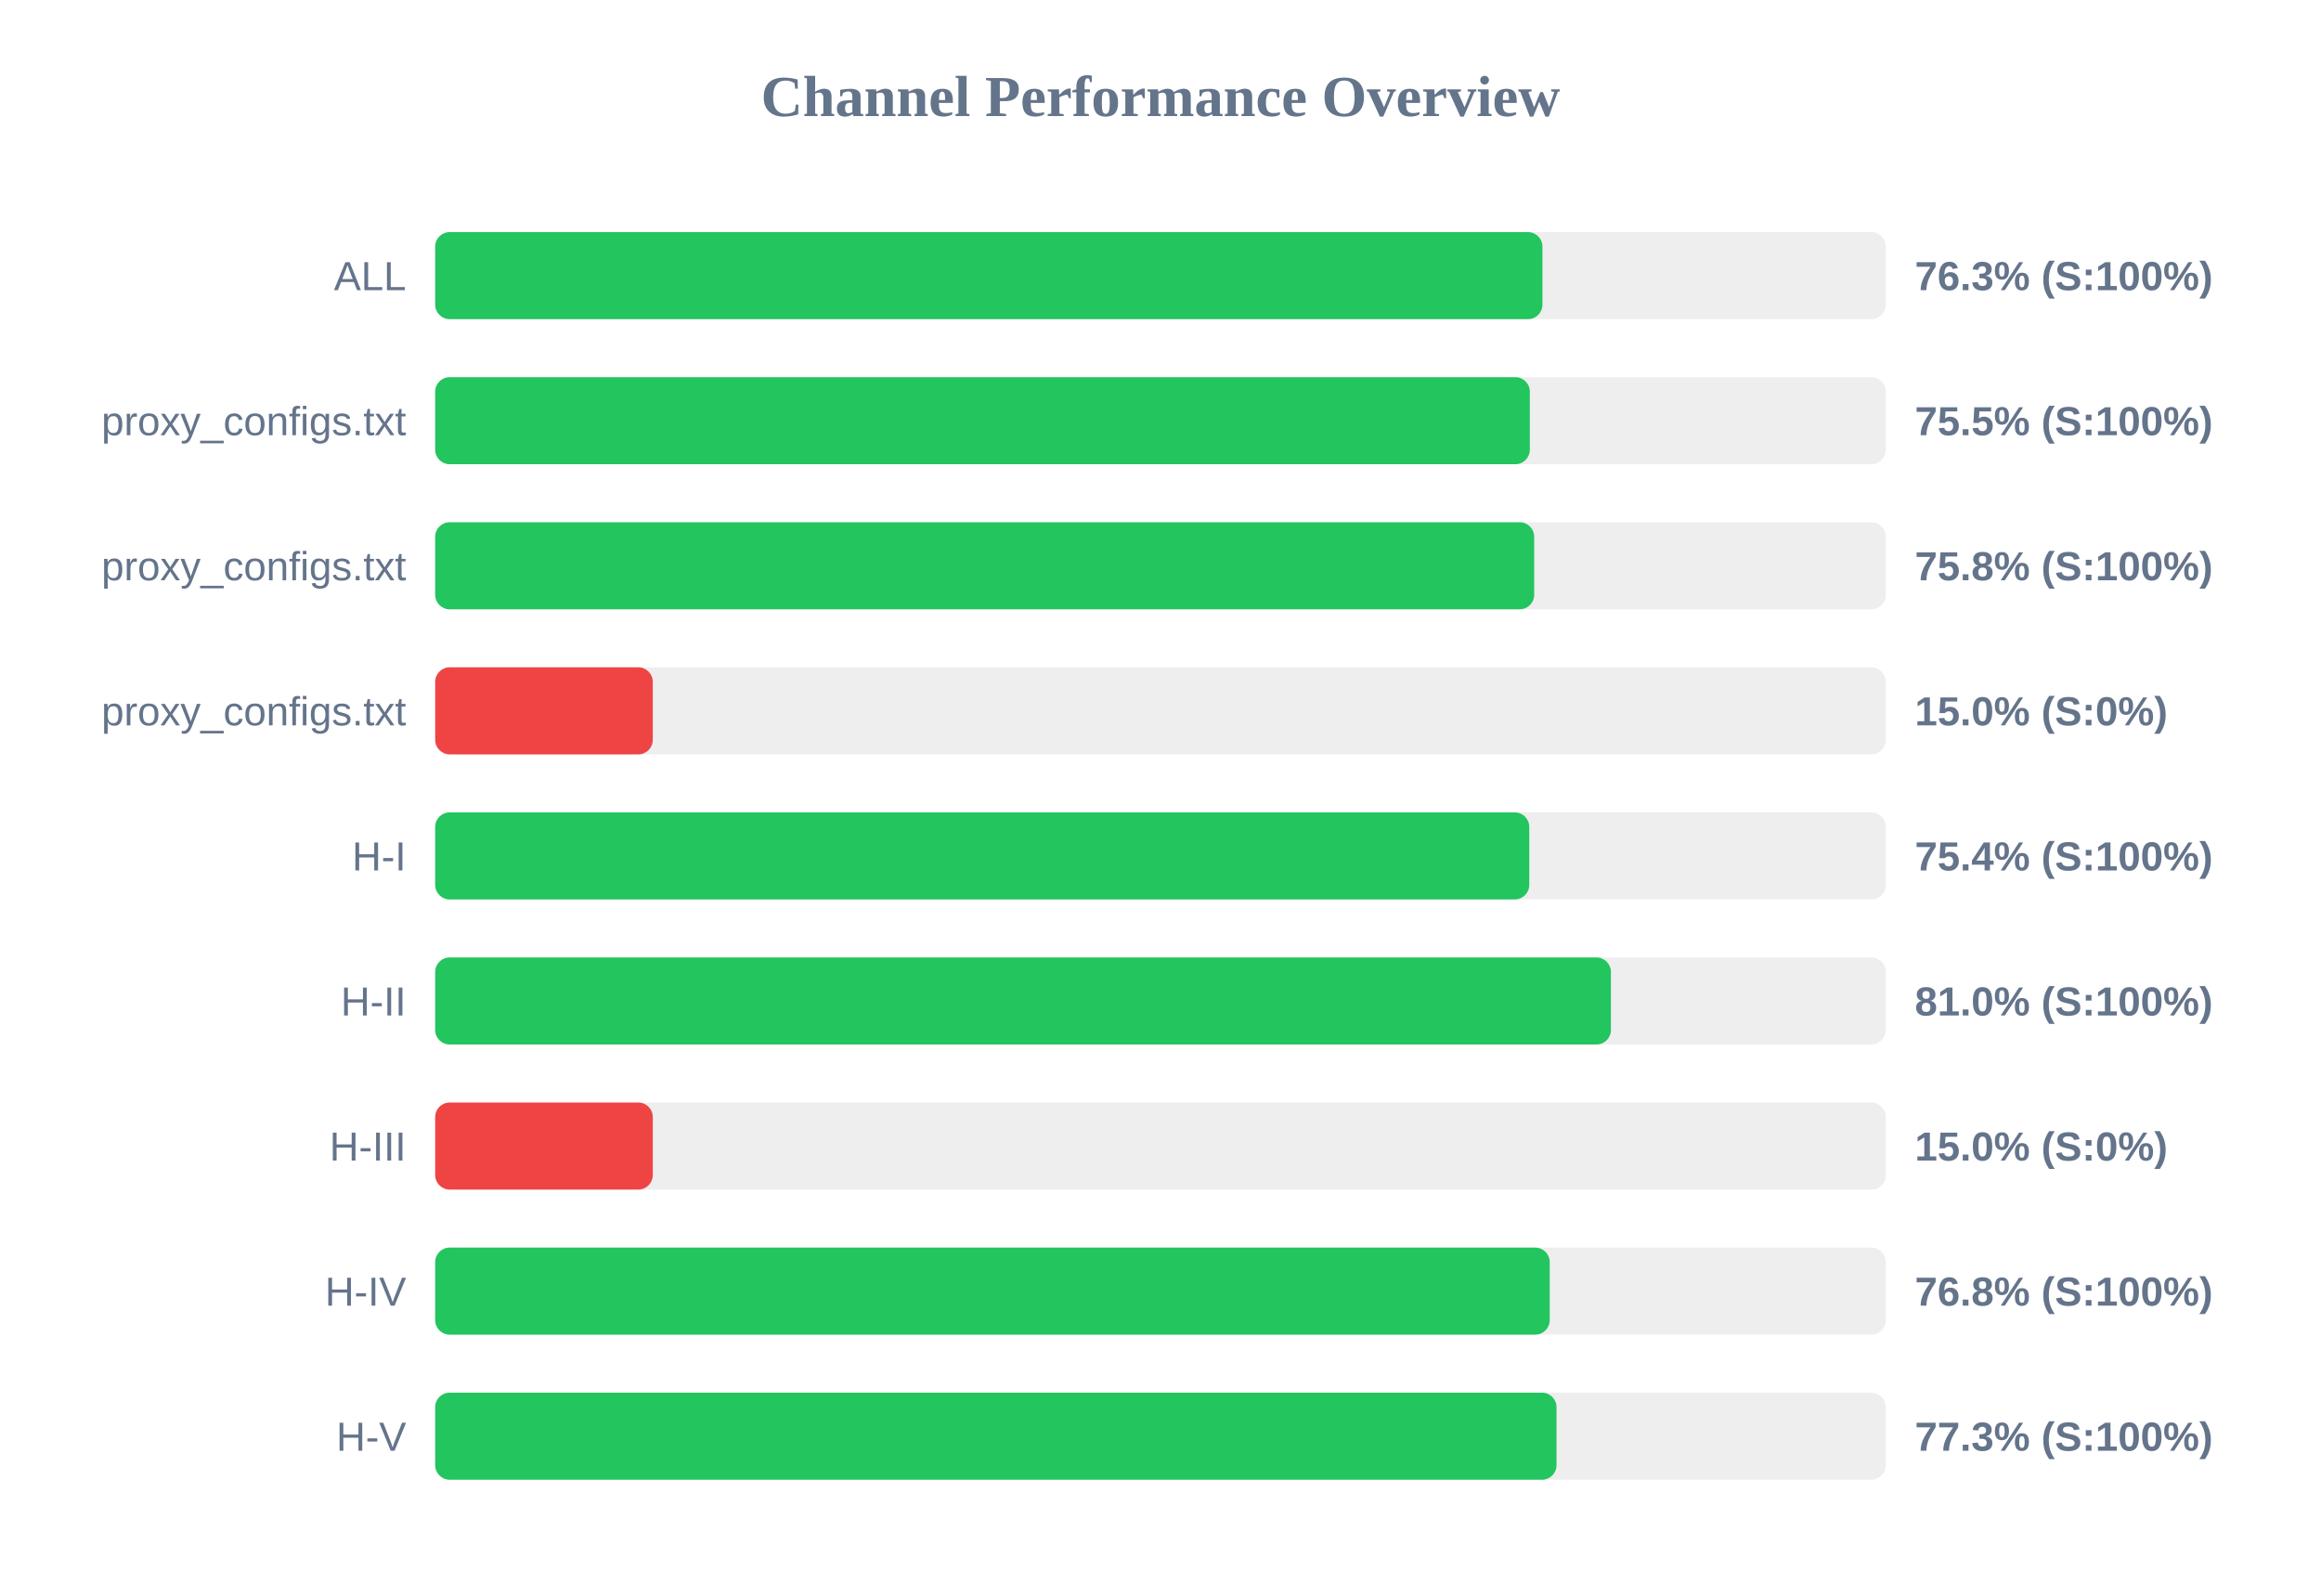
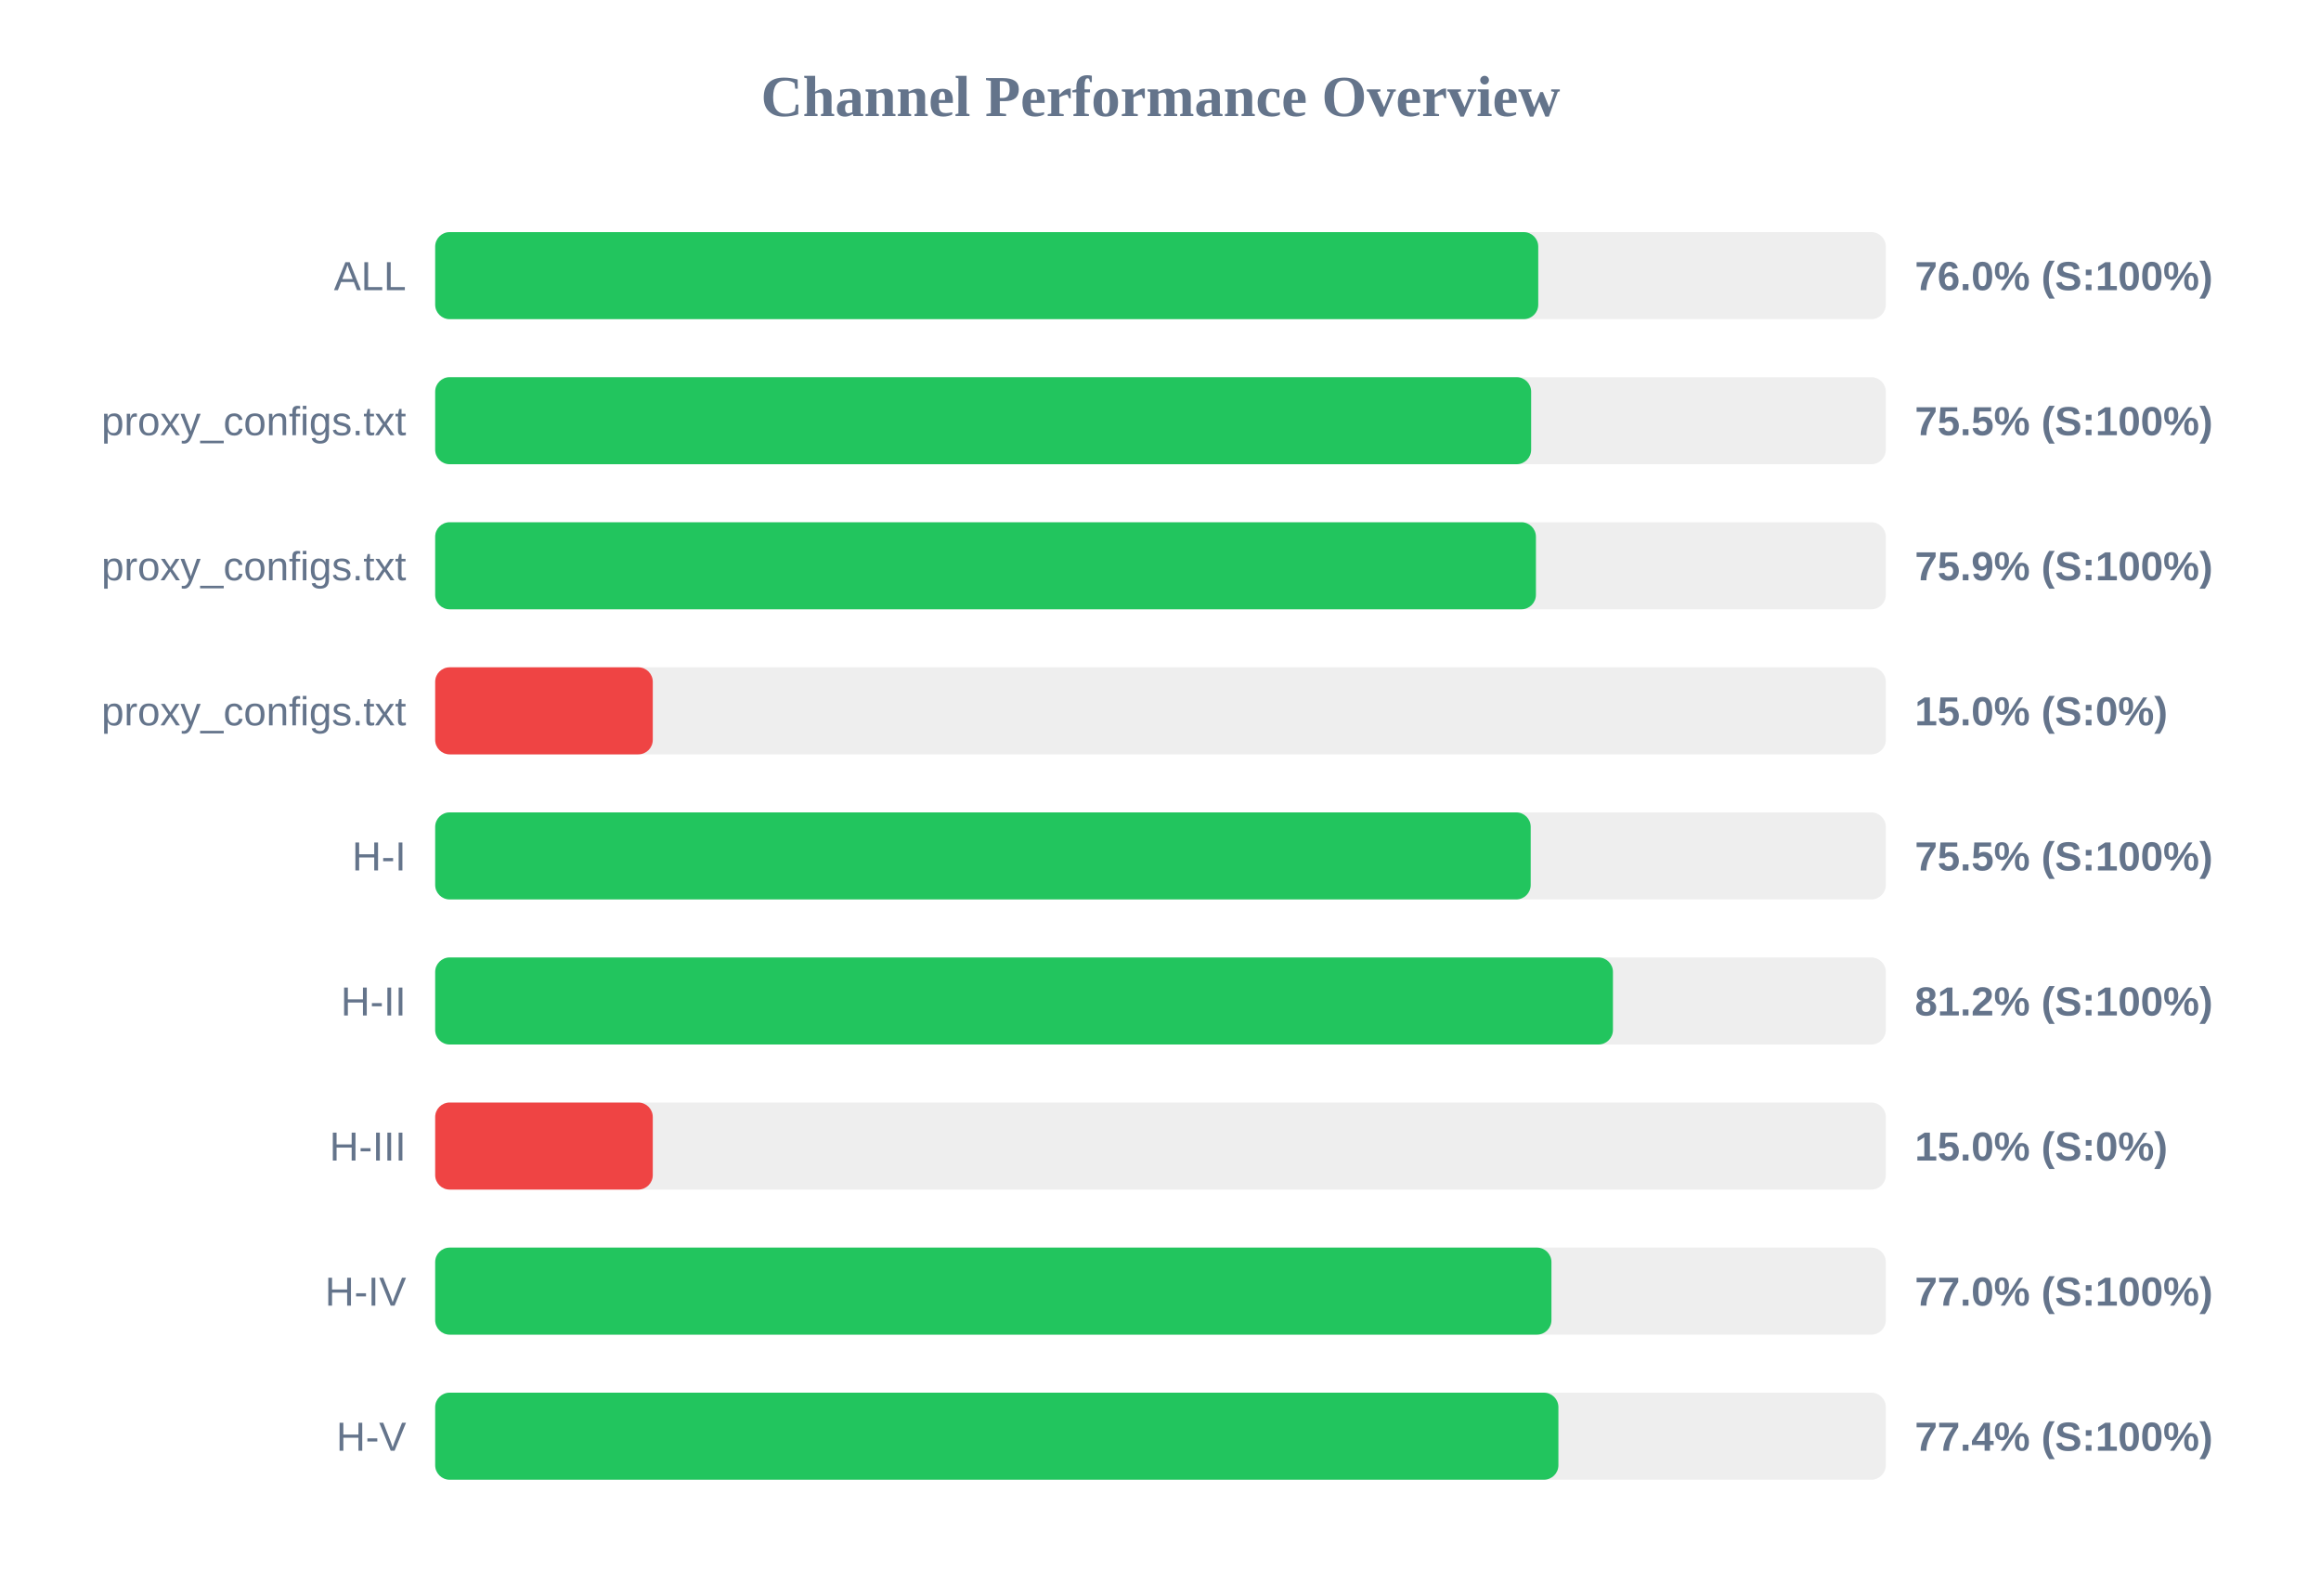
<svg xmlns="http://www.w3.org/2000/svg" width="800" height="550" version="1.1">
  <style>
        .row { font: 14px Arial; fill: #64748b; }
        .score { font: bold 14px Arial; fill: #64748b; }
    </style>
  <text x="400" y="40" text-anchor="middle" font-size="20px" font-weight="bold" fill="#64748b">Channel Performance Overview</text>
  <rect x="150" y="80" width="500" height="30" fill="#eee" rx="5" />
-   <rect x="150" y="80" width="381.65" height="30" fill="#22c55e" rx="5" />
+   <rect x="150" y="80" width="380.2" height="30" fill="#22c55e" rx="5" />
  <text x="140" y="100" text-anchor="end" class="row">ALL</text>
-   <text x="660" y="100" text-anchor="start" class="score">76.3% (S:100%)</text>
+   <text x="660" y="100" text-anchor="start" class="score">76.0% (S:100%)</text>
  <rect x="150" y="130" width="500" height="30" fill="#eee" rx="5" />
-   <rect x="150" y="130" width="377.3" height="30" fill="#22c55e" rx="5" />
+   <rect x="150" y="130" width="377.75" height="30" fill="#22c55e" rx="5" />
  <text x="140" y="150" text-anchor="end" class="row">proxy_configs.txt</text>
  <text x="660" y="150" text-anchor="start" class="score">75.5% (S:100%)</text>
  <rect x="150" y="180" width="500" height="30" fill="#eee" rx="5" />
-   <rect x="150" y="180" width="378.8" height="30" fill="#22c55e" rx="5" />
+   <rect x="150" y="180" width="379.4" height="30" fill="#22c55e" rx="5" />
  <text x="140" y="200" text-anchor="end" class="row">proxy_configs.txt</text>
-   <text x="660" y="200" text-anchor="start" class="score">75.8% (S:100%)</text>
+   <text x="660" y="200" text-anchor="start" class="score">75.9% (S:100%)</text>
  <rect x="150" y="230" width="500" height="30" fill="#eee" rx="5" />
  <rect x="150" y="230" width="75.0" height="30" fill="#ef4444" rx="5" />
  <text x="140" y="250" text-anchor="end" class="row">proxy_configs.txt</text>
  <text x="660" y="250" text-anchor="start" class="score">15.0% (S:0%)</text>
  <rect x="150" y="280" width="500" height="30" fill="#eee" rx="5" />
-   <rect x="150" y="280" width="377.1" height="30" fill="#22c55e" rx="5" />
+   <rect x="150" y="280" width="377.6" height="30" fill="#22c55e" rx="5" />
  <text x="140" y="300" text-anchor="end" class="row">H-I</text>
-   <text x="660" y="300" text-anchor="start" class="score">75.4% (S:100%)</text>
+   <text x="660" y="300" text-anchor="start" class="score">75.5% (S:100%)</text>
  <rect x="150" y="330" width="500" height="30" fill="#eee" rx="5" />
-   <rect x="150" y="330" width="405.25" height="30" fill="#22c55e" rx="5" />
+   <rect x="150" y="330" width="405.95" height="30" fill="#22c55e" rx="5" />
  <text x="140" y="350" text-anchor="end" class="row">H-II</text>
-   <text x="660" y="350" text-anchor="start" class="score">81.0% (S:100%)</text>
+   <text x="660" y="350" text-anchor="start" class="score">81.2% (S:100%)</text>
  <rect x="150" y="380" width="500" height="30" fill="#eee" rx="5" />
  <rect x="150" y="380" width="75.0" height="30" fill="#ef4444" rx="5" />
  <text x="140" y="400" text-anchor="end" class="row">H-III</text>
  <text x="660" y="400" text-anchor="start" class="score">15.0% (S:0%)</text>
  <rect x="150" y="430" width="500" height="30" fill="#eee" rx="5" />
-   <rect x="150" y="430" width="384.15" height="30" fill="#22c55e" rx="5" />
+   <rect x="150" y="430" width="384.75" height="30" fill="#22c55e" rx="5" />
  <text x="140" y="450" text-anchor="end" class="row">H-IV</text>
-   <text x="660" y="450" text-anchor="start" class="score">76.8% (S:100%)</text>
+   <text x="660" y="450" text-anchor="start" class="score">77.0% (S:100%)</text>
  <rect x="150" y="480" width="500" height="30" fill="#eee" rx="5" />
-   <rect x="150" y="480" width="386.5" height="30" fill="#22c55e" rx="5" />
+   <rect x="150" y="480" width="387.15" height="30" fill="#22c55e" rx="5" />
  <text x="140" y="500" text-anchor="end" class="row">H-V</text>
-   <text x="660" y="500" text-anchor="start" class="score">77.3% (S:100%)</text>
+   <text x="660" y="500" text-anchor="start" class="score">77.4% (S:100%)</text>
</svg>
